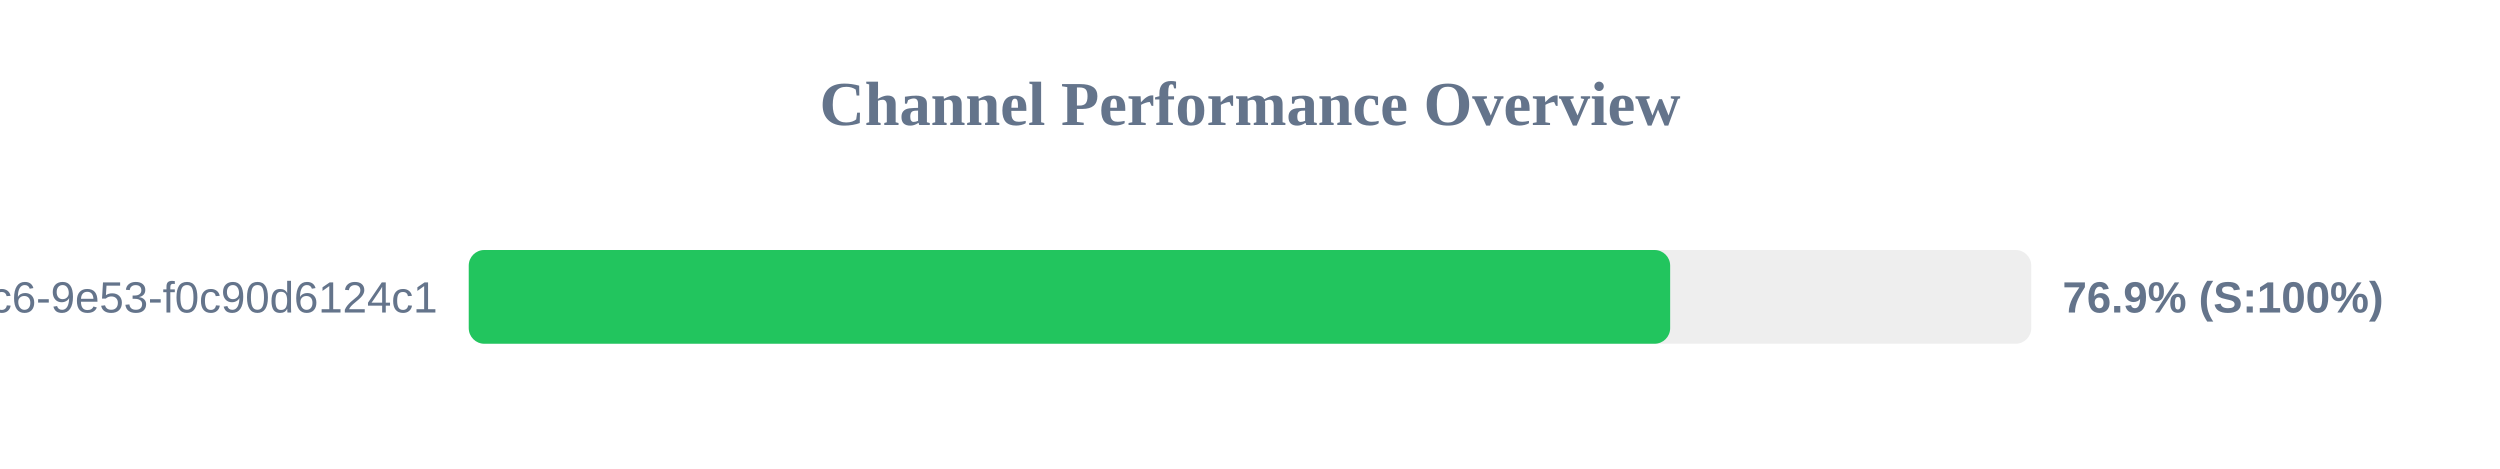
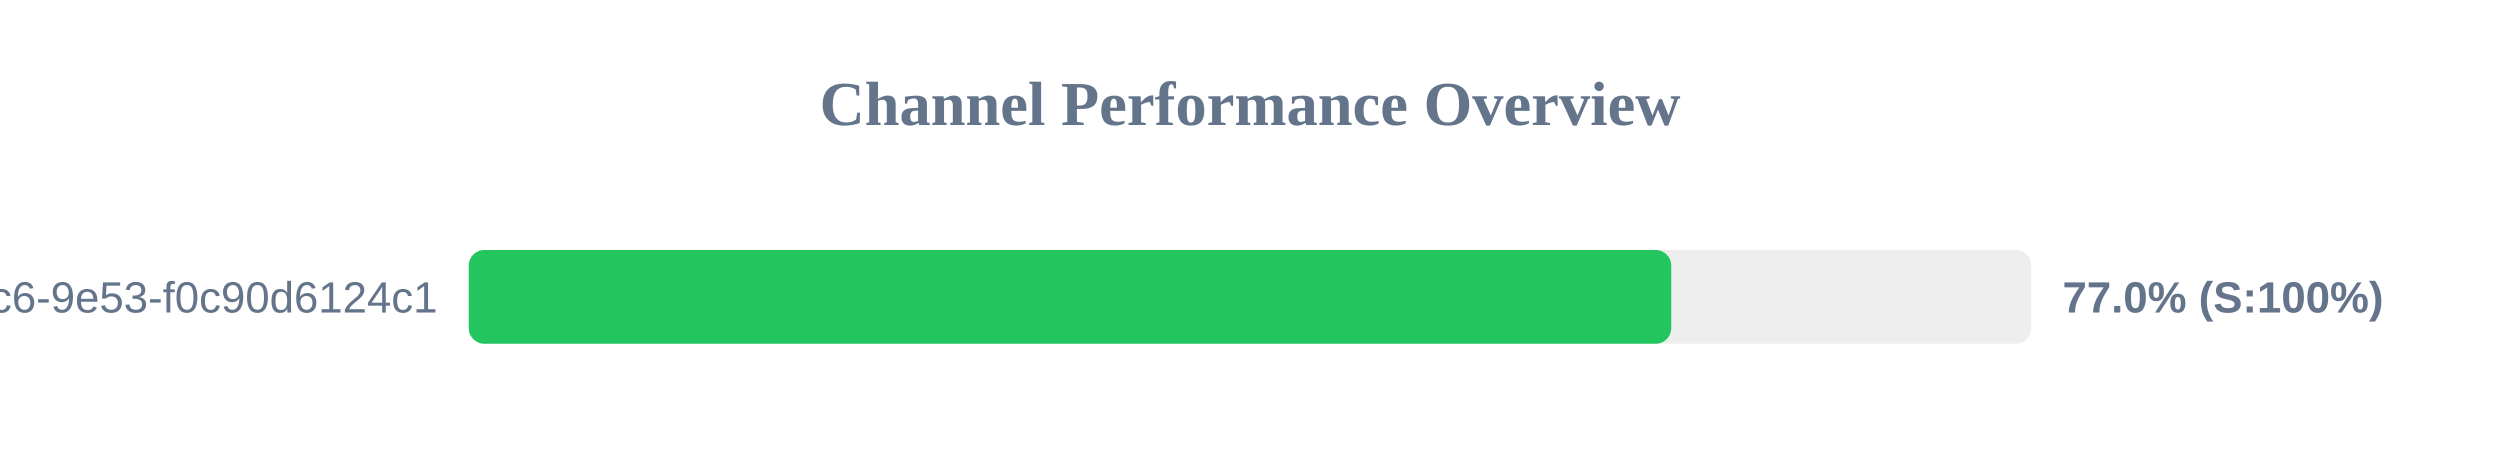
<svg xmlns="http://www.w3.org/2000/svg" width="800" height="150" version="1.1">
  <style>
        .row { font: 14px Arial; fill: #64748b; }
        .score { font: bold 14px Arial; fill: #64748b; }
    </style>
  <text x="400" y="40" text-anchor="middle" font-size="20px" font-weight="bold" fill="#64748b">Channel Performance Overview</text>
  <rect x="150" y="80" width="500" height="30" fill="#eee" rx="5" />
-   <rect x="150" y="80" width="384.45" height="30" fill="#22c55e" rx="5" />
+   <rect x="150" y="80" width="384.8" height="30" fill="#22c55e" rx="5" />
  <text x="140" y="100" text-anchor="end" class="row">?uuid=4685eb2a-5ddb-4dc6-9e53-f0c90d6124c1</text>
-   <text x="660" y="100" text-anchor="start" class="score">76.9% (S:100%)</text>
+   <text x="660" y="100" text-anchor="start" class="score">77.0% (S:100%)</text>
</svg>
